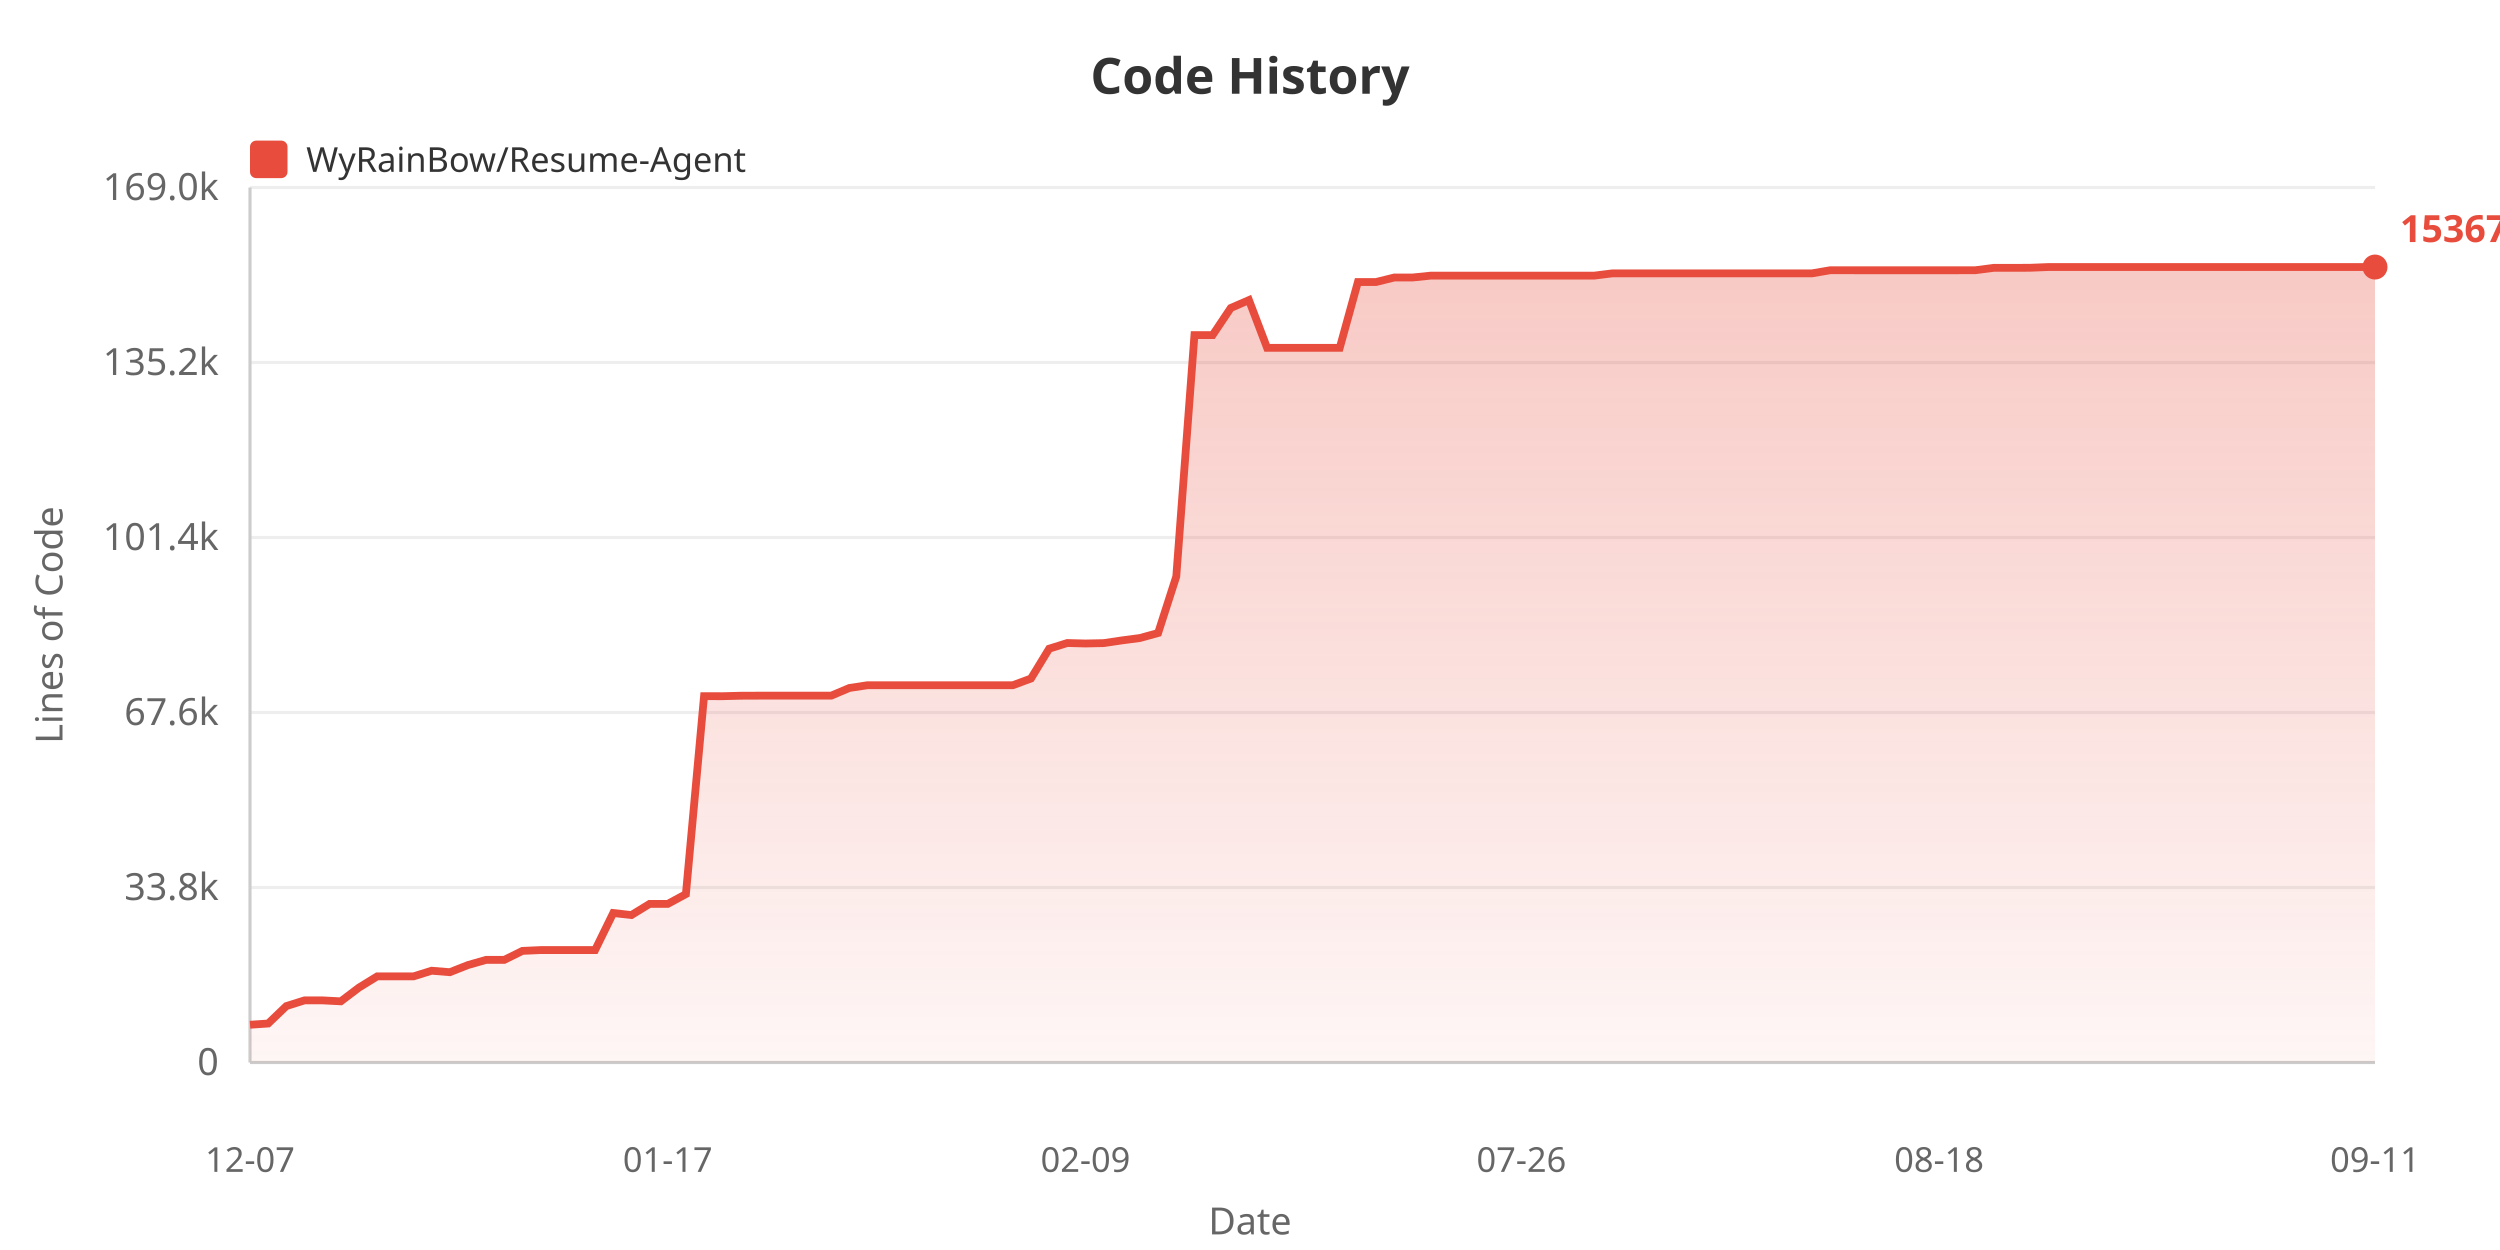
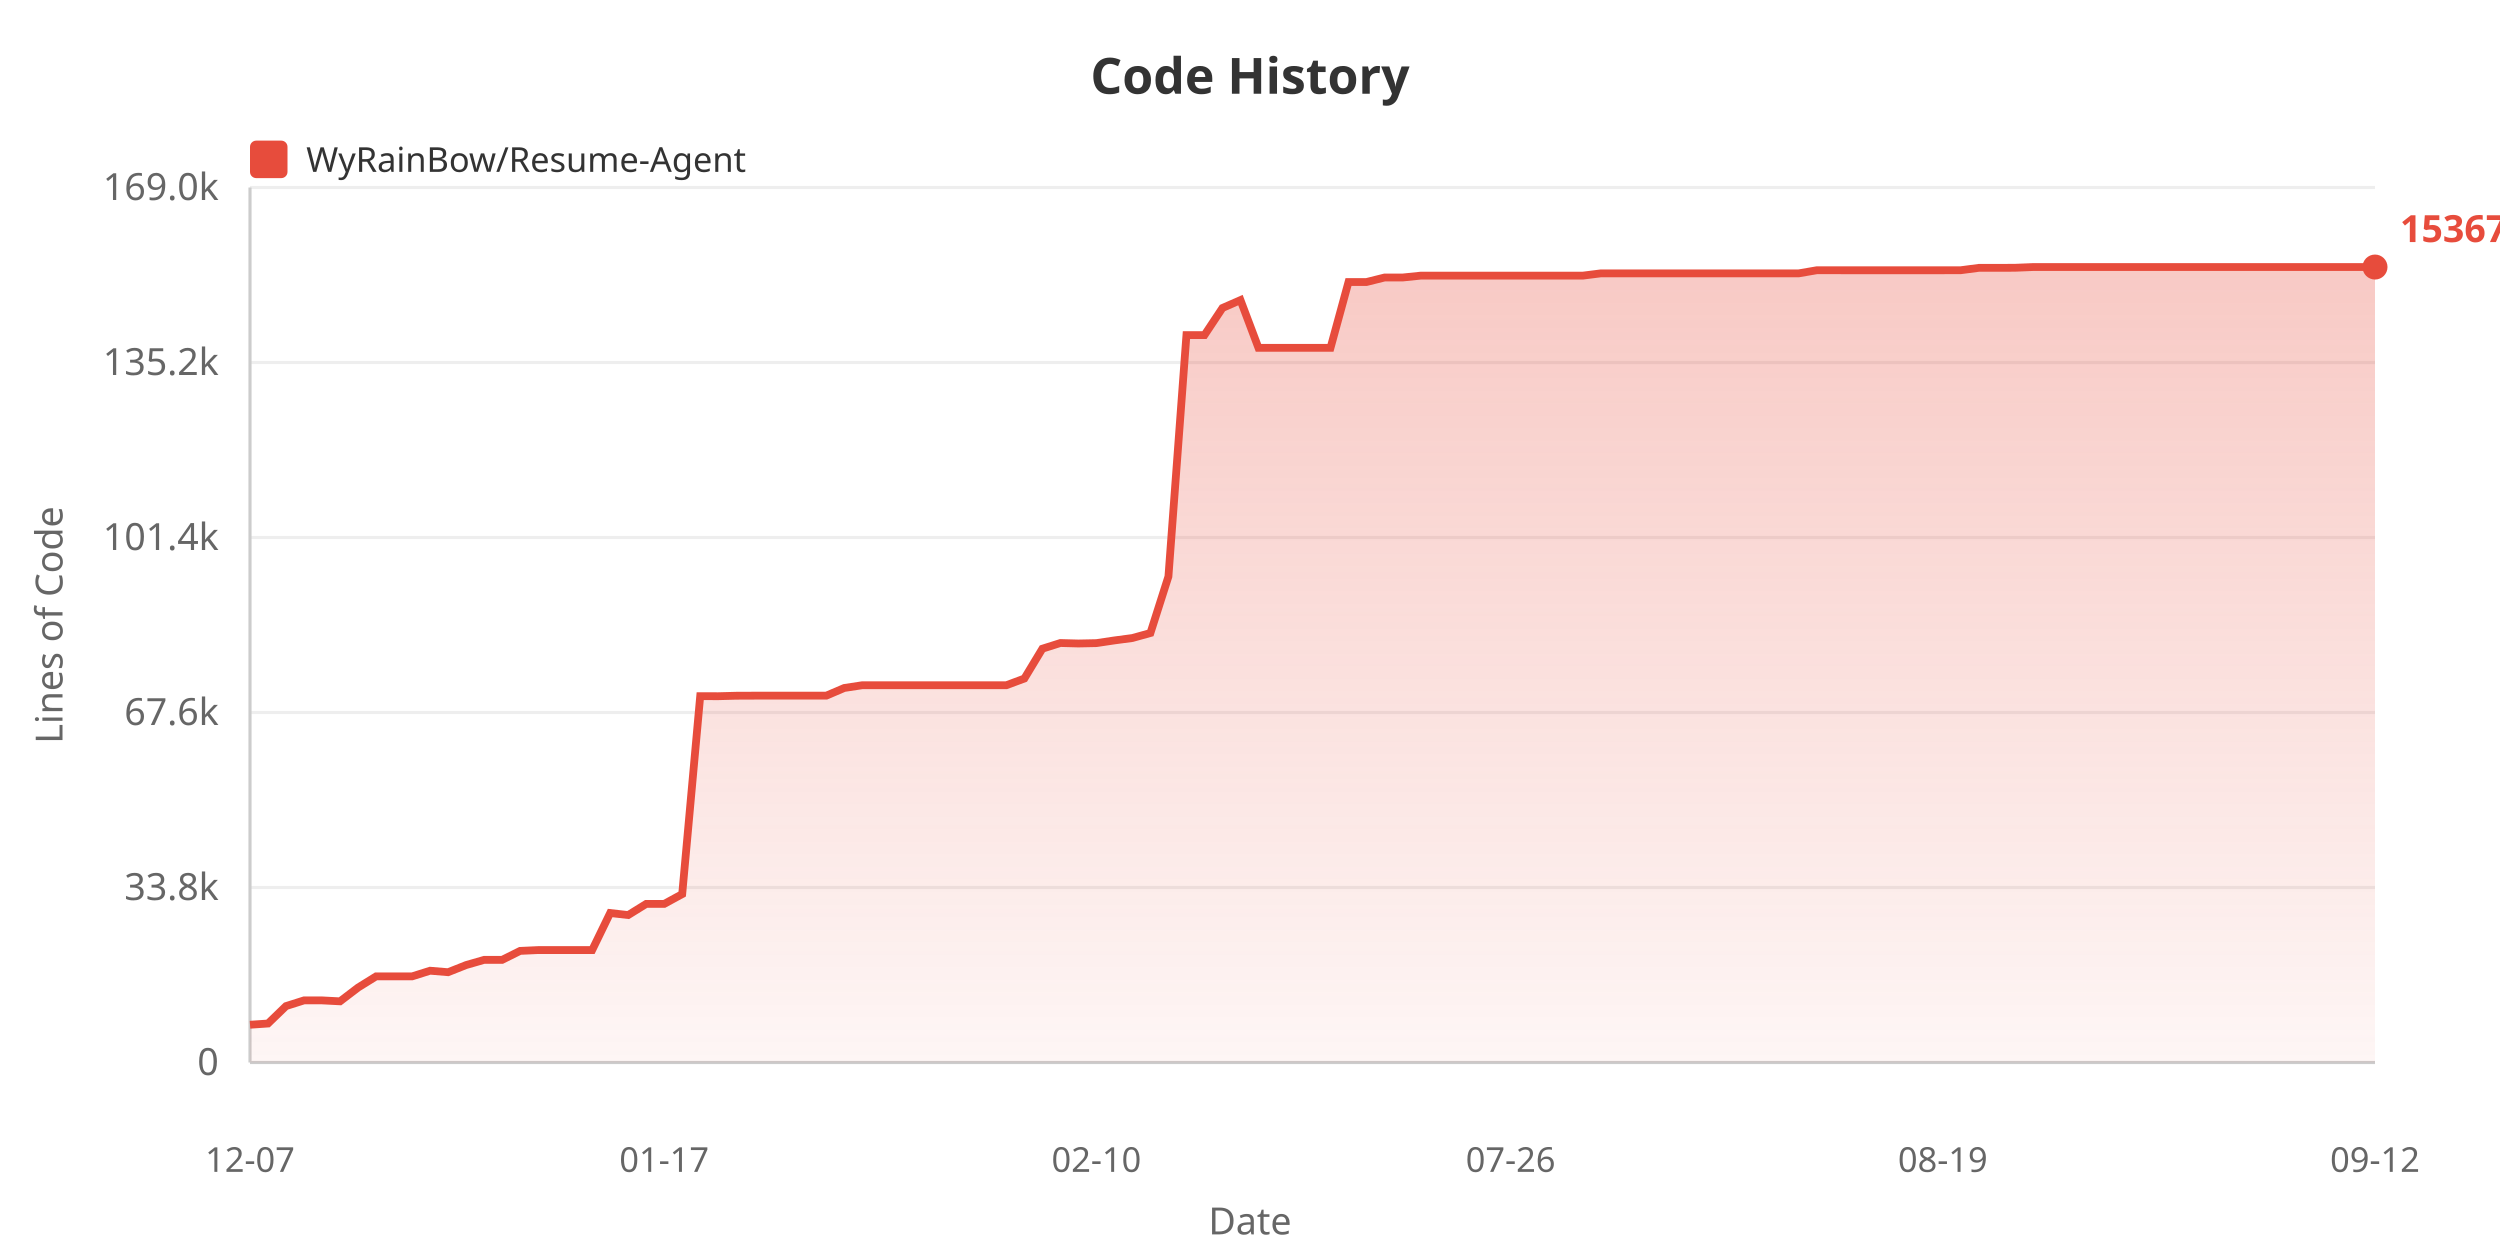
<svg xmlns="http://www.w3.org/2000/svg" width="800" height="400">
  <defs>
    <linearGradient id="areaGrad" x1="0%" y1="0%" x2="0%" y2="100%">
      <stop offset="0%" style="stop-color:#e74c3c;stop-opacity:0.3" />
      <stop offset="100%" style="stop-color:#e74c3c;stop-opacity:0.05" />
    </linearGradient>
  </defs>
  <rect width="100%" height="100%" fill="#ffffff" />
  <text x="400" y="30" fill="#333" font-size="16" font-weight="bold" text-anchor="middle" font-family="sans-serif">Code History</text>
  <rect x="80" y="45" width="12" height="12" fill="#e74c3c" rx="2" />
  <text x="98" y="55" fill="#333" font-size="11" font-family="sans-serif">WyRainBow/Resume-Agent</text>
  <text x="20" y="200" fill="#666" font-size="12" text-anchor="middle" font-family="sans-serif" transform="rotate(-90, 20, 200)">Lines of Code</text>
  <text x="70" y="344.0" fill="#666" font-size="12" text-anchor="end" font-family="sans-serif">0</text>
  <line x1="80" y1="340.0" x2="760" y2="340.0" stroke="#eee" stroke-width="1" />
  <text x="70" y="288.0" fill="#666" font-size="12" text-anchor="end" font-family="sans-serif">33.8k</text>
  <line x1="80" y1="284.0" x2="760" y2="284.0" stroke="#eee" stroke-width="1" />
  <text x="70" y="232.0" fill="#666" font-size="12" text-anchor="end" font-family="sans-serif">67.6k</text>
  <line x1="80" y1="228.0" x2="760" y2="228.0" stroke="#eee" stroke-width="1" />
  <text x="70" y="176.0" fill="#666" font-size="12" text-anchor="end" font-family="sans-serif">101.4k</text>
  <line x1="80" y1="172.0" x2="760" y2="172.0" stroke="#eee" stroke-width="1" />
  <text x="70" y="120.0" fill="#666" font-size="12" text-anchor="end" font-family="sans-serif">135.2k</text>
  <line x1="80" y1="116.0" x2="760" y2="116.0" stroke="#eee" stroke-width="1" />
  <text x="70" y="64.0" fill="#666" font-size="12" text-anchor="end" font-family="sans-serif">169.0k</text>
  <line x1="80" y1="60.0" x2="760" y2="60.0" stroke="#eee" stroke-width="1" />
  <line x1="80" y1="60" x2="80" y2="340" stroke="#ccc" stroke-width="1" />
  <line x1="80" y1="340" x2="760" y2="340" stroke="#ccc" stroke-width="1" />
-   <polygon points="80,340 80.0,327.92 85.812,327.524 91.624,321.951 97.436,320.124 103.248,320.124 109.06,320.426 114.872,316.026 120.684,312.445 126.496,312.445 132.308,312.445 138.12,310.63 143.932,311.108 149.744,308.819 155.556,307.159 161.368,307.159 167.179,304.287 172.991,304.02 178.803,304.02 184.615,304.02 190.427,304.02 196.239,292.164 202.051,292.821 207.863,289.252 213.675,289.252 219.487,286.108 225.299,222.77 231.111,222.787 236.923,222.636 242.735,222.611 248.547,222.611 254.359,222.611 260.171,222.611 265.983,222.611 271.795,220.153 277.607,219.272 283.419,219.272 289.231,219.272 295.043,219.272 300.855,219.272 306.667,219.272 312.479,219.272 318.291,219.272 324.103,219.272 329.915,217.127 335.726,207.587 341.538,205.764 347.35,205.919 353.162,205.798 358.974,204.935 364.786,204.165 370.598,202.562 376.41,184.483 382.222,107.237 388.034,107.237 393.846,98.557 399.658,96.028 405.47,111.315 411.282,111.315 417.094,111.315 422.906,111.315 428.718,111.31 434.53,90.243 440.342,90.243 446.154,88.806 451.966,88.806 457.778,88.211 463.59,88.211 469.402,88.211 475.214,88.211 481.026,88.211 486.838,88.211 492.65,88.211 498.462,88.211 504.274,88.211 510.085,88.211 515.897,87.484 521.709,87.484 527.521,87.475 533.333,87.475 539.145,87.475 544.957,87.475 550.769,87.475 556.581,87.475 562.393,87.475 568.205,87.475 574.017,87.475 579.829,87.475 585.641,86.483 591.453,86.483 597.265,86.485 603.077,86.485 608.889,86.485 614.701,86.485 620.513,86.485 626.325,86.485 632.137,86.468 637.949,85.71 643.761,85.71 649.573,85.69 655.385,85.455 661.197,85.455 667.009,85.455 672.821,85.455 678.632,85.455 684.444,85.455 690.256,85.455 696.068,85.455 701.88,85.455 707.692,85.455 713.504,85.455 719.316,85.455 725.128,85.455 730.94,85.455 736.752,85.455 742.564,85.455 748.376,85.455 754.188,85.455 760.0,85.455 760.0,340" fill="url(#areaGrad)" />
-   <polyline points="80.0,327.92 85.812,327.524 91.624,321.951 97.436,320.124 103.248,320.124 109.06,320.426 114.872,316.026 120.684,312.445 126.496,312.445 132.308,312.445 138.12,310.63 143.932,311.108 149.744,308.819 155.556,307.159 161.368,307.159 167.179,304.287 172.991,304.02 178.803,304.02 184.615,304.02 190.427,304.02 196.239,292.164 202.051,292.821 207.863,289.252 213.675,289.252 219.487,286.108 225.299,222.77 231.111,222.787 236.923,222.636 242.735,222.611 248.547,222.611 254.359,222.611 260.171,222.611 265.983,222.611 271.795,220.153 277.607,219.272 283.419,219.272 289.231,219.272 295.043,219.272 300.855,219.272 306.667,219.272 312.479,219.272 318.291,219.272 324.103,219.272 329.915,217.127 335.726,207.587 341.538,205.764 347.35,205.919 353.162,205.798 358.974,204.935 364.786,204.165 370.598,202.562 376.41,184.483 382.222,107.237 388.034,107.237 393.846,98.557 399.658,96.028 405.47,111.315 411.282,111.315 417.094,111.315 422.906,111.315 428.718,111.31 434.53,90.243 440.342,90.243 446.154,88.806 451.966,88.806 457.778,88.211 463.59,88.211 469.402,88.211 475.214,88.211 481.026,88.211 486.838,88.211 492.65,88.211 498.462,88.211 504.274,88.211 510.085,88.211 515.897,87.484 521.709,87.484 527.521,87.475 533.333,87.475 539.145,87.475 544.957,87.475 550.769,87.475 556.581,87.475 562.393,87.475 568.205,87.475 574.017,87.475 579.829,87.475 585.641,86.483 591.453,86.483 597.265,86.485 603.077,86.485 608.889,86.485 614.701,86.485 620.513,86.485 626.325,86.485 632.137,86.468 637.949,85.71 643.761,85.71 649.573,85.69 655.385,85.455 661.197,85.455 667.009,85.455 672.821,85.455 678.632,85.455 684.444,85.455 690.256,85.455 696.068,85.455 701.88,85.455 707.692,85.455 713.504,85.455 719.316,85.455 725.128,85.455 730.94,85.455 736.752,85.455 742.564,85.455 748.376,85.455 754.188,85.455 760.0,85.455" fill="none" stroke="#e74c3c" stroke-width="2.5" />
+   <polygon points="80,340 80.0,327.92 85.763,327.524 91.525,321.951 97.288,320.124 103.051,320.124 108.814,320.426 114.576,316.026 120.339,312.445 126.102,312.445 131.864,312.445 137.627,310.63 143.39,311.108 149.153,308.819 154.915,307.159 160.678,307.159 166.441,304.287 172.203,304.02 177.966,304.02 183.729,304.02 189.492,304.02 195.254,292.164 201.017,292.821 206.78,289.252 212.542,289.252 218.305,286.108 224.068,222.77 229.831,222.787 235.593,222.636 241.356,222.611 247.119,222.611 252.881,222.611 258.644,222.611 264.407,222.611 270.169,220.153 275.932,219.272 281.695,219.272 287.458,219.272 293.22,219.272 298.983,219.272 304.746,219.272 310.508,219.272 316.271,219.272 322.034,219.272 327.797,217.127 333.559,207.587 339.322,205.764 345.085,205.919 350.847,205.798 356.61,204.935 362.373,204.165 368.136,202.562 373.898,184.483 379.661,107.237 385.424,107.237 391.186,98.557 396.949,96.028 402.712,111.315 408.475,111.315 414.237,111.315 420.0,111.315 425.763,111.31 431.525,90.243 437.288,90.243 443.051,88.806 448.814,88.806 454.576,88.211 460.339,88.211 466.102,88.211 471.864,88.211 477.627,88.211 483.39,88.211 489.153,88.211 494.915,88.211 500.678,88.211 506.441,88.211 512.203,87.484 517.966,87.484 523.729,87.475 529.492,87.475 535.254,87.475 541.017,87.475 546.78,87.475 552.542,87.475 558.305,87.475 564.068,87.475 569.831,87.475 575.593,87.475 581.356,86.483 587.119,86.483 592.881,86.485 598.644,86.485 604.407,86.485 610.169,86.485 615.932,86.485 621.695,86.485 627.458,86.468 633.22,85.71 638.983,85.71 644.746,85.69 650.508,85.455 656.271,85.455 662.034,85.455 667.797,85.455 673.559,85.455 679.322,85.455 685.085,85.455 690.847,85.455 696.61,85.455 702.373,85.455 708.136,85.455 713.898,85.455 719.661,85.455 725.424,85.455 731.186,85.455 736.949,85.455 742.712,85.455 748.475,85.455 754.237,85.455 760.0,85.455 760.0,340" fill="url(#areaGrad)" />
+   <polyline points="80.0,327.92 85.763,327.524 91.525,321.951 97.288,320.124 103.051,320.124 108.814,320.426 114.576,316.026 120.339,312.445 126.102,312.445 131.864,312.445 137.627,310.63 143.39,311.108 149.153,308.819 154.915,307.159 160.678,307.159 166.441,304.287 172.203,304.02 177.966,304.02 183.729,304.02 189.492,304.02 195.254,292.164 201.017,292.821 206.78,289.252 212.542,289.252 218.305,286.108 224.068,222.77 229.831,222.787 235.593,222.636 241.356,222.611 247.119,222.611 252.881,222.611 258.644,222.611 264.407,222.611 270.169,220.153 275.932,219.272 281.695,219.272 287.458,219.272 293.22,219.272 298.983,219.272 304.746,219.272 310.508,219.272 316.271,219.272 322.034,219.272 327.797,217.127 333.559,207.587 339.322,205.764 345.085,205.919 350.847,205.798 356.61,204.935 362.373,204.165 368.136,202.562 373.898,184.483 379.661,107.237 385.424,107.237 391.186,98.557 396.949,96.028 402.712,111.315 408.475,111.315 414.237,111.315 420.0,111.315 425.763,111.31 431.525,90.243 437.288,90.243 443.051,88.806 448.814,88.806 454.576,88.211 460.339,88.211 466.102,88.211 471.864,88.211 477.627,88.211 483.39,88.211 489.153,88.211 494.915,88.211 500.678,88.211 506.441,88.211 512.203,87.484 517.966,87.484 523.729,87.475 529.492,87.475 535.254,87.475 541.017,87.475 546.78,87.475 552.542,87.475 558.305,87.475 564.068,87.475 569.831,87.475 575.593,87.475 581.356,86.483 587.119,86.483 592.881,86.485 598.644,86.485 604.407,86.485 610.169,86.485 615.932,86.485 621.695,86.485 627.458,86.468 633.22,85.71 638.983,85.71 644.746,85.69 650.508,85.455 656.271,85.455 662.034,85.455 667.797,85.455 673.559,85.455 679.322,85.455 685.085,85.455 690.847,85.455 696.61,85.455 702.373,85.455 708.136,85.455 713.898,85.455 719.661,85.455 725.424,85.455 731.186,85.455 736.949,85.455 742.712,85.455 748.475,85.455 754.237,85.455 760.0,85.455" fill="none" stroke="#e74c3c" stroke-width="2.5" />
  <text x="80.0" y="375" fill="#666" font-size="11" text-anchor="middle" font-family="sans-serif">12-07</text>
-   <text x="213.675" y="375" fill="#666" font-size="11" text-anchor="middle" font-family="sans-serif">01-17</text>
-   <text x="347.35" y="375" fill="#666" font-size="11" text-anchor="middle" font-family="sans-serif">02-09</text>
-   <text x="486.838" y="375" fill="#666" font-size="11" text-anchor="middle" font-family="sans-serif">07-26</text>
-   <text x="620.513" y="375" fill="#666" font-size="11" text-anchor="middle" font-family="sans-serif">08-18</text>
-   <text x="760.0" y="375" fill="#666" font-size="11" text-anchor="middle" font-family="sans-serif">09-11</text>
+   <text x="212.542" y="375" fill="#666" font-size="11" text-anchor="middle" font-family="sans-serif">01-17</text>
+   <text x="350.847" y="375" fill="#666" font-size="11" text-anchor="middle" font-family="sans-serif">02-10</text>
+   <text x="483.39" y="375" fill="#666" font-size="11" text-anchor="middle" font-family="sans-serif">07-26</text>
+   <text x="621.695" y="375" fill="#666" font-size="11" text-anchor="middle" font-family="sans-serif">08-19</text>
+   <text x="760.0" y="375" fill="#666" font-size="11" text-anchor="middle" font-family="sans-serif">09-12</text>
  <text x="400" y="395" fill="#666" font-size="12" text-anchor="middle" font-family="sans-serif">Date</text>
  <circle cx="760.0" cy="85.455" r="4" fill="#e74c3c" />
  <text x="768.0" y="77.455" fill="#e74c3c" font-size="12" font-weight="bold" font-family="sans-serif">153670</text>
</svg>
